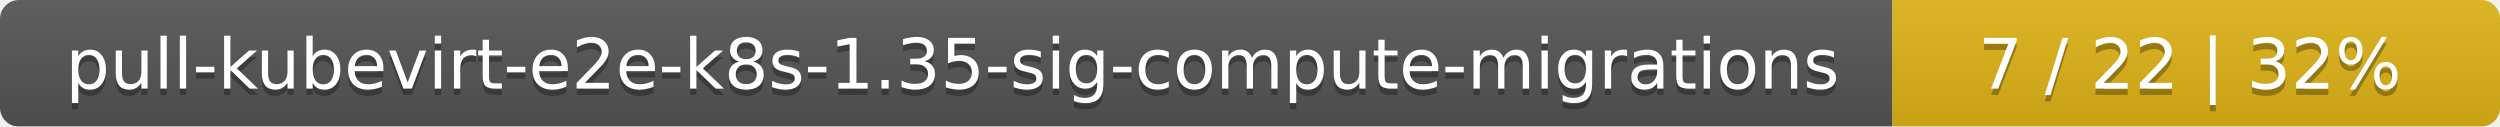
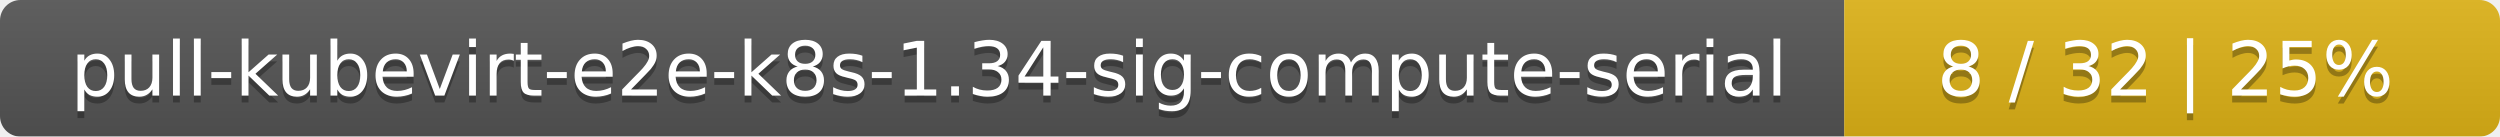
- <svg xmlns="http://www.w3.org/2000/svg" width="395" height="20">
+ <svg xmlns="http://www.w3.org/2000/svg" width="366" height="20">
  <linearGradient id="smooth" x2="0" y2="100%">
    <stop offset="0" stop-color="#bbb" stop-opacity=".1" />
    <stop offset="1" stop-opacity=".1" />
  </linearGradient>
  <mask id="round">
-     <rect width="395" height="20" rx="3" fill="#fff" />
+     <rect width="366" height="20" rx="3" fill="#fff" />
  </mask>
  <g mask="url(#round)">
-     <rect width="299" height="20" fill="#555" />
-     <rect x="299" width="96" height="20" fill="#dfb317" />
-     <rect width="395" height="20" fill="url(#smooth)" />
+     <rect width="270" height="20" fill="#555" />
+     <rect x="270" width="96" height="20" fill="#dfb317" />
+     <rect width="366" height="20" fill="url(#smooth)" />
  </g>
  <g fill="#fff" text-anchor="middle" font-family="DejaVu Sans,Verdana,Geneva,sans-serif" font-size="11">
-     <text x="150.5" y="15" fill="#010101" fill-opacity=".3">pull-kubevirt-e2e-k8s-1.35-sig-compute-migrations</text>
-     <text x="150.5" y="14">pull-kubevirt-e2e-k8s-1.35-sig-compute-migrations</text>
-     <text x="346" y="15" fill="#010101" fill-opacity=".3">7 / 22    |    32%</text>
-     <text x="346" y="14">7 / 22    |    32%</text>
+     <text x="136" y="15" fill="#010101" fill-opacity=".3">pull-kubevirt-e2e-k8s-1.34-sig-compute-serial</text>
+     <text x="136" y="14">pull-kubevirt-e2e-k8s-1.34-sig-compute-serial</text>
+     <text x="317" y="15" fill="#010101" fill-opacity=".3">8 / 32    |    25%</text>
+     <text x="317" y="14">8 / 32    |    25%</text>
  </g>
</svg>
